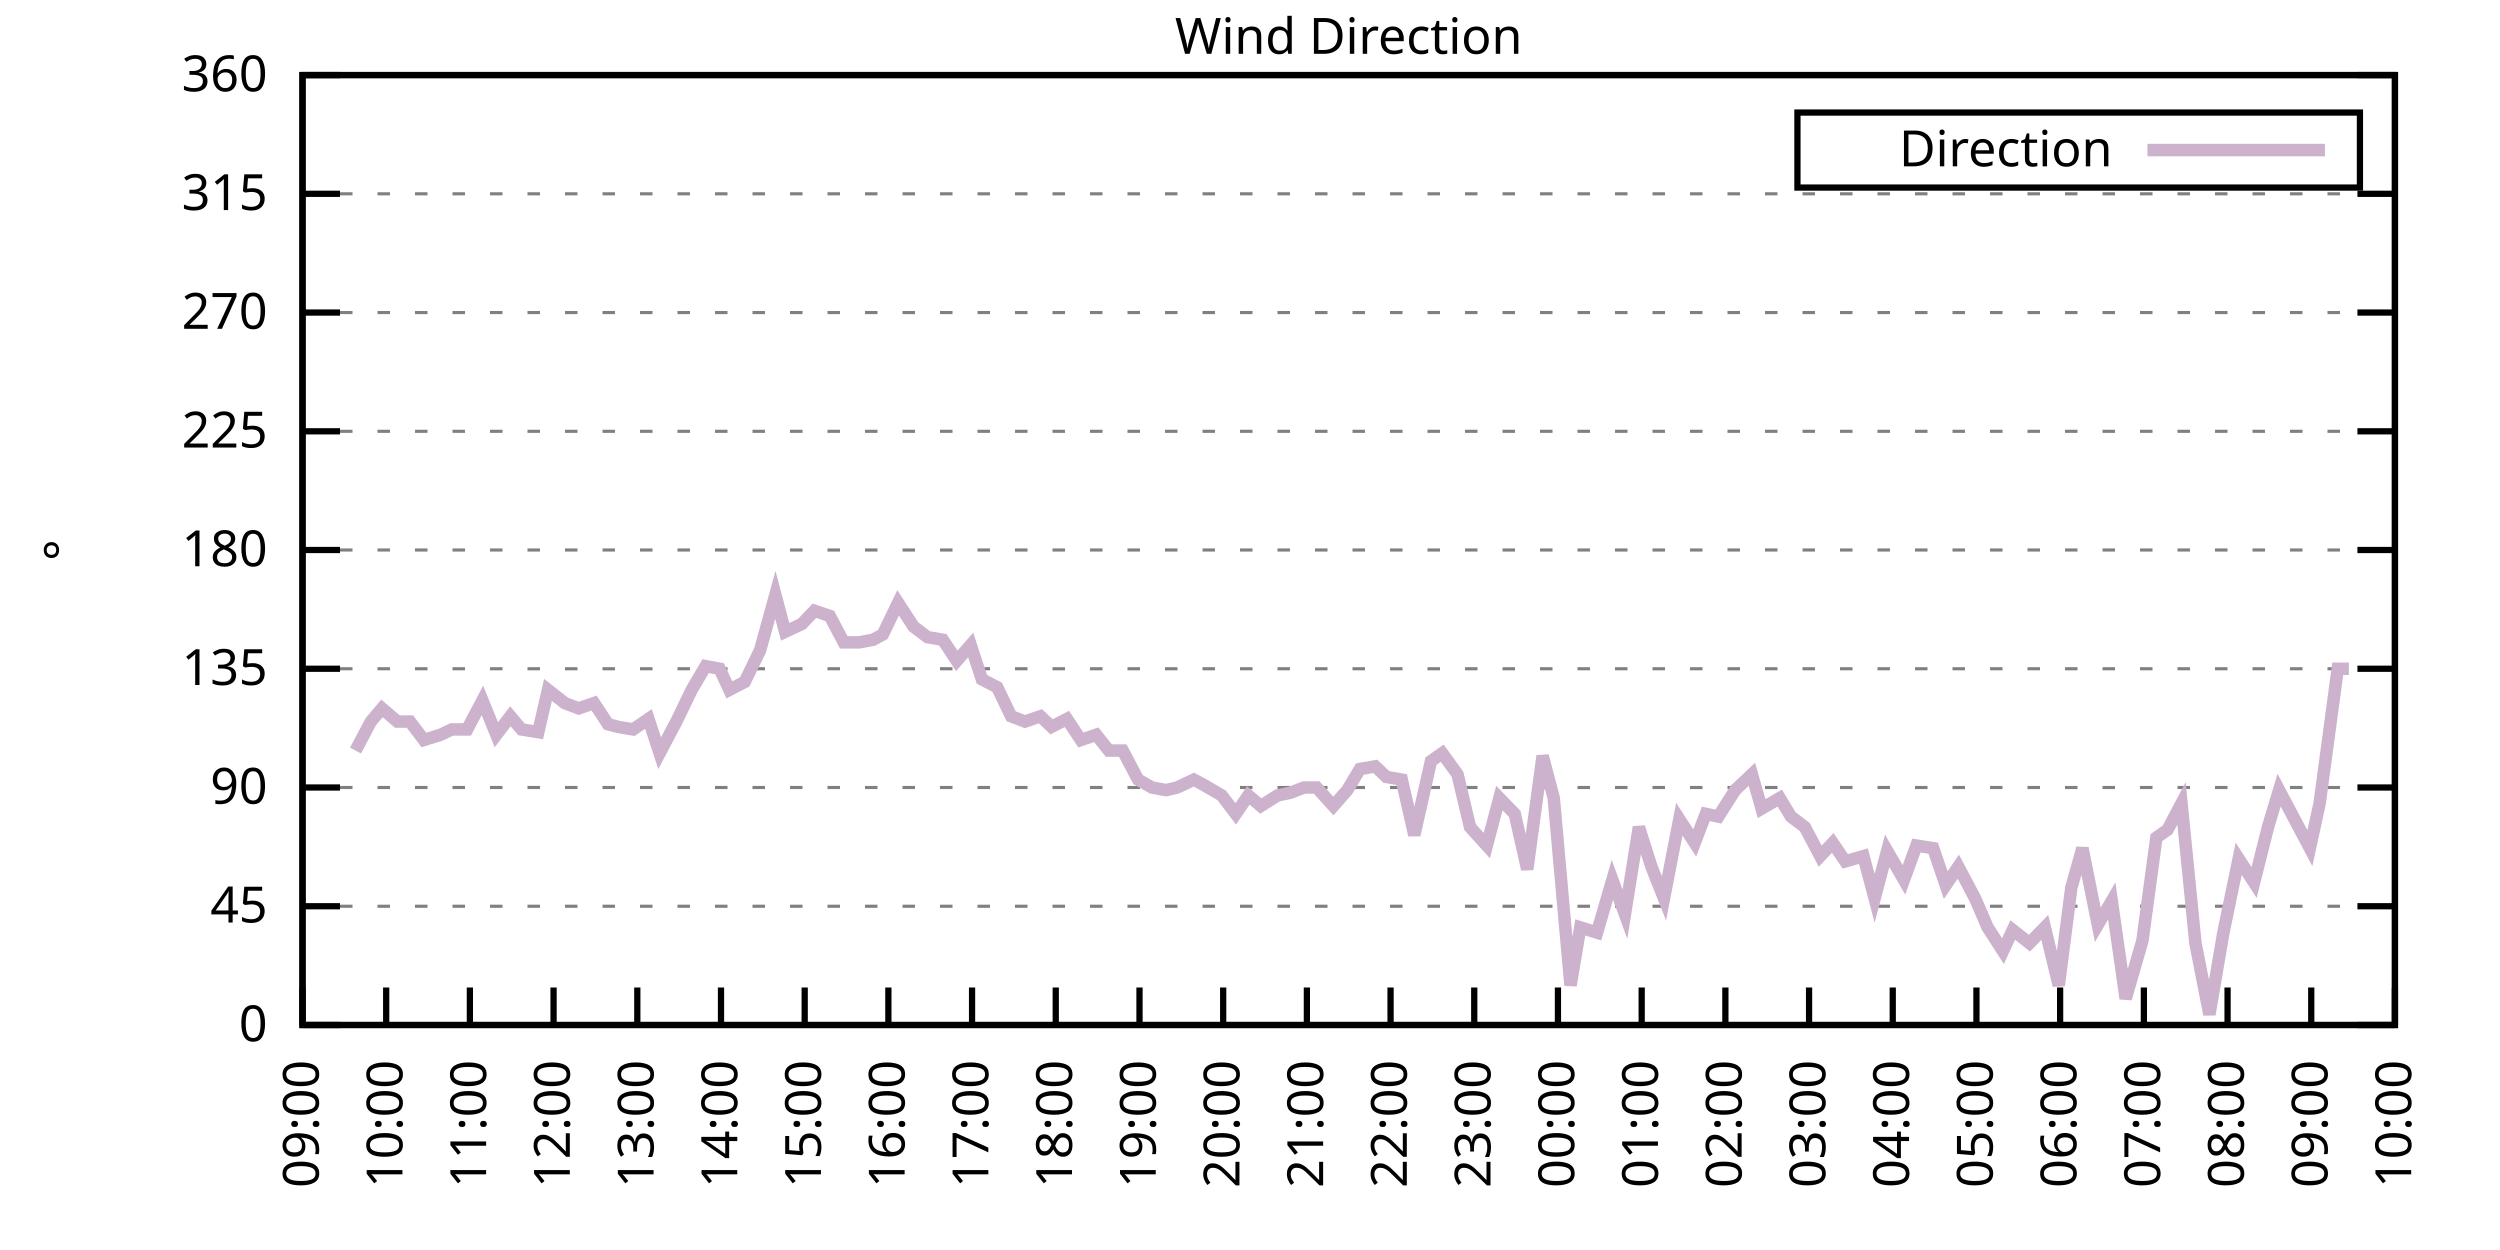
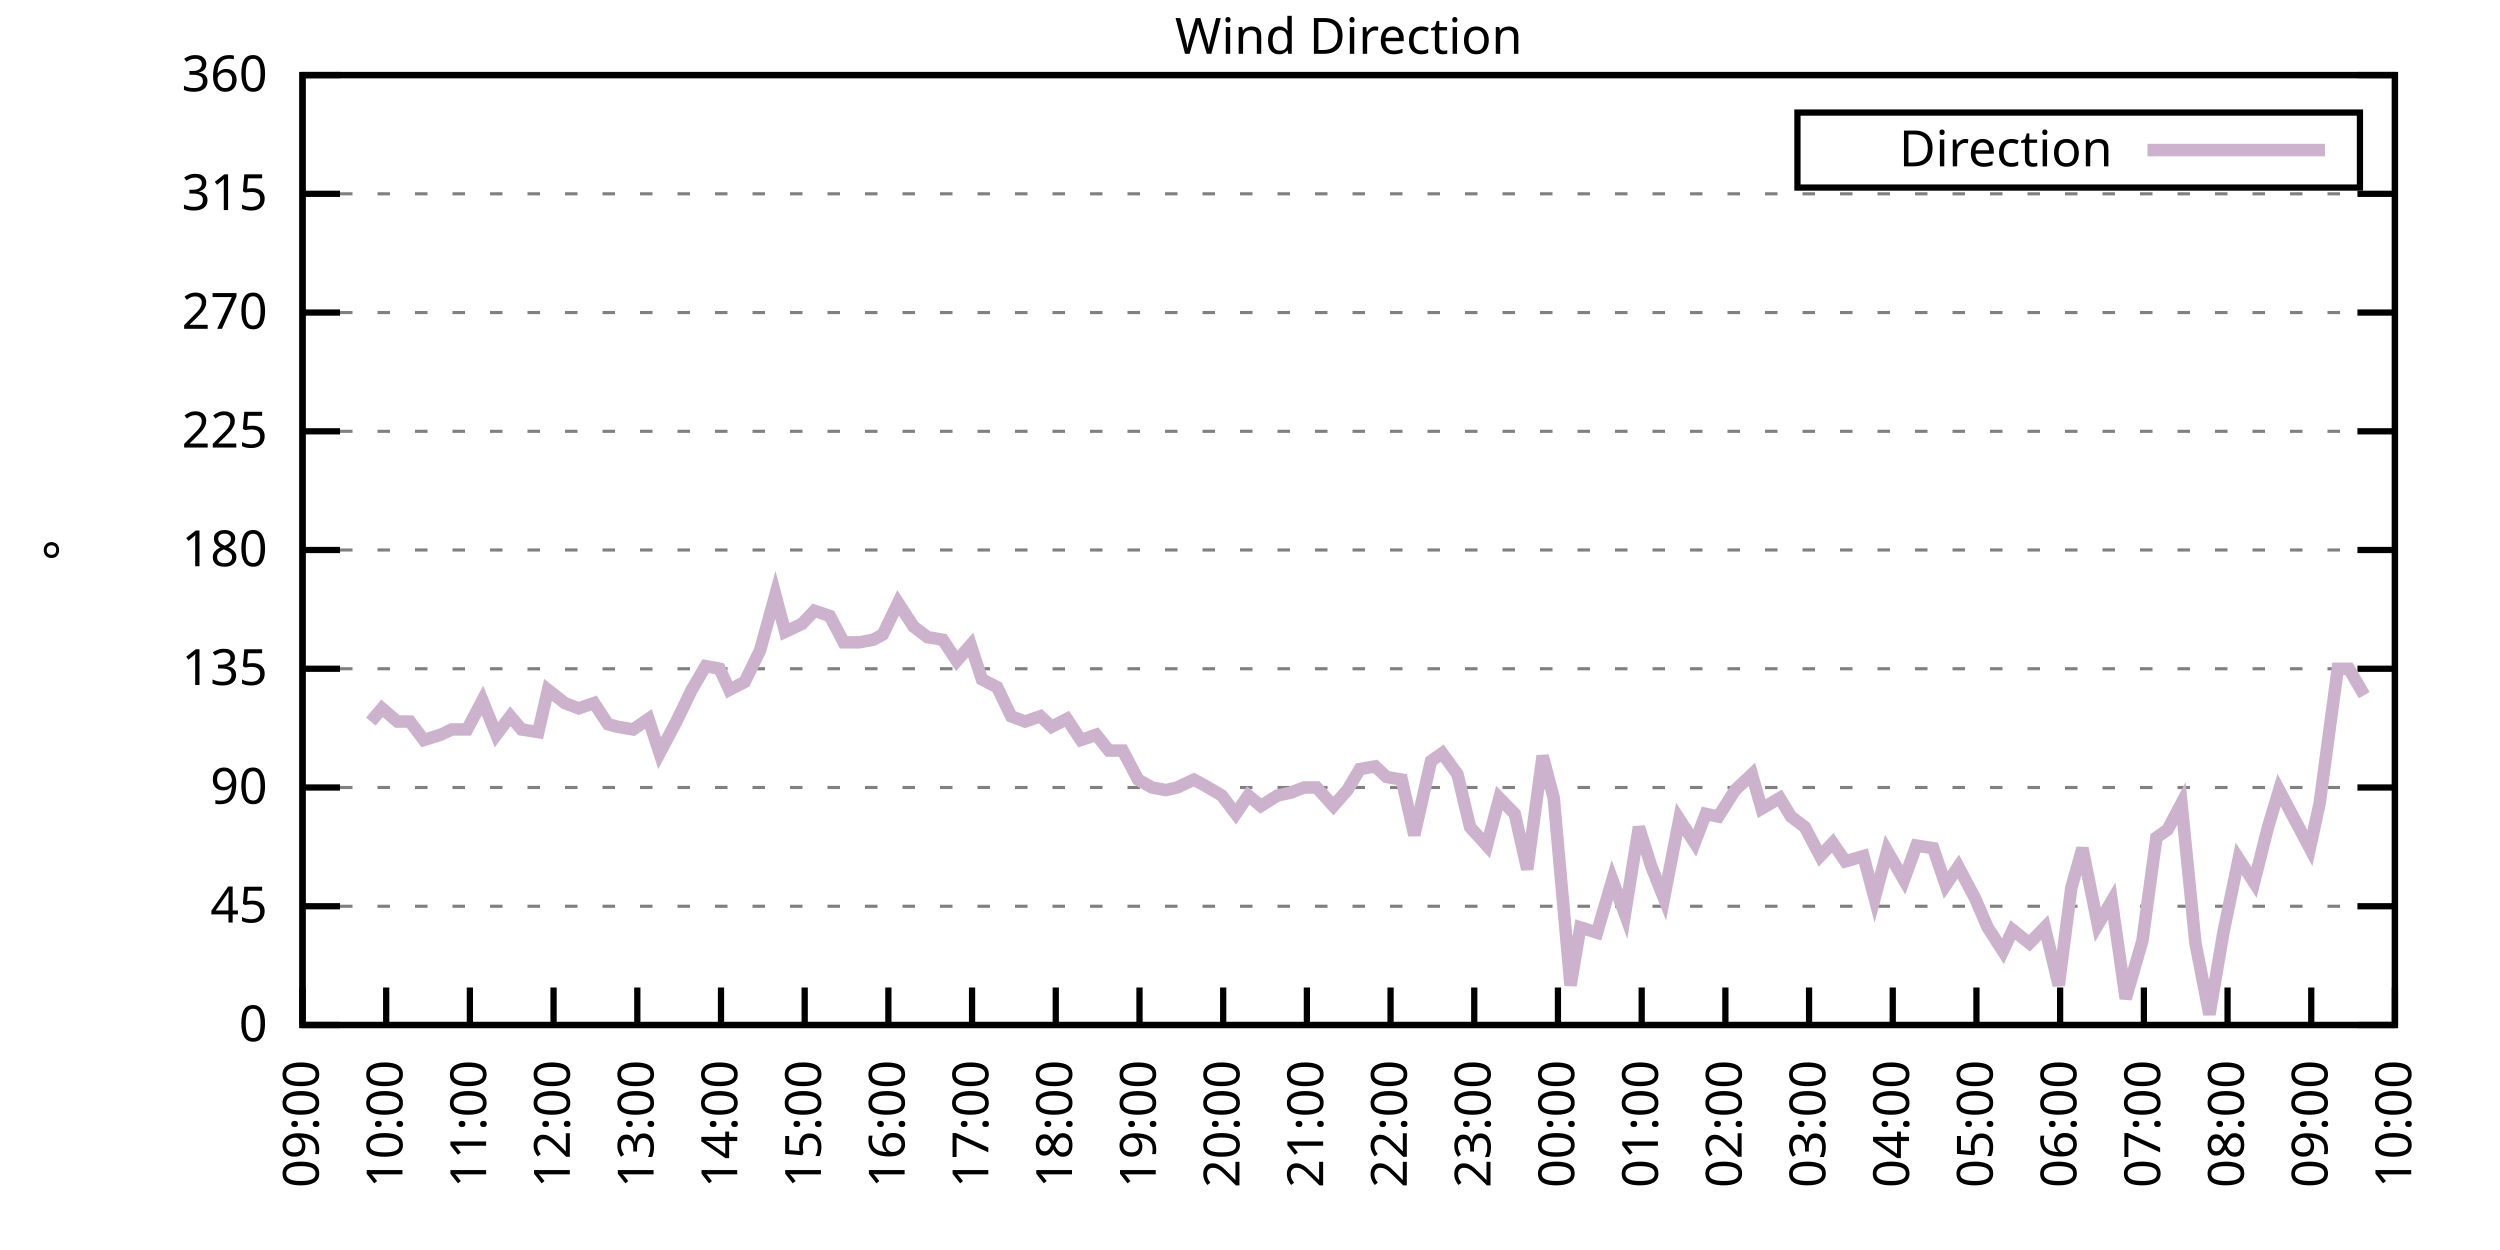
<svg xmlns="http://www.w3.org/2000/svg" xmlns:xlink="http://www.w3.org/1999/xlink" width="400" height="200" viewBox="0 0 400 200">
  <g id="gnuplot_canvas">
    <rect x="0" y="0" width="400" height="200" fill="none" />
    <defs>
      <circle id="gpDot" r="0.5" stroke-width="0.5" stroke="currentColor" />
      <path id="gpPt0" stroke-width="0.333" stroke="currentColor" d="M-1,0 h2 M0,-1 v2" />
      <path id="gpPt1" stroke-width="0.333" stroke="currentColor" d="M-1,-1 L1,1 M1,-1 L-1,1" />
      <path id="gpPt2" stroke-width="0.333" stroke="currentColor" d="M-1,0 L1,0 M0,-1 L0,1 M-1,-1 L1,1 M-1,1 L1,-1" />
      <rect id="gpPt3" stroke-width="0.333" stroke="currentColor" x="-1" y="-1" width="2" height="2" />
      <rect id="gpPt4" stroke-width="0.333" stroke="currentColor" fill="currentColor" x="-1" y="-1" width="2" height="2" />
      <circle id="gpPt5" stroke-width="0.333" stroke="currentColor" cx="0" cy="0" r="1" />
      <use xlink:href="#gpPt5" id="gpPt6" fill="currentColor" stroke="none" />
      <path id="gpPt7" stroke-width="0.333" stroke="currentColor" d="M0,-1.33 L-1.33,0.67 L1.33,0.67 z" />
      <use xlink:href="#gpPt7" id="gpPt8" fill="currentColor" stroke="none" />
      <use xlink:href="#gpPt7" id="gpPt9" stroke="currentColor" transform="rotate(180)" />
      <use xlink:href="#gpPt9" id="gpPt10" fill="currentColor" stroke="none" />
      <use xlink:href="#gpPt3" id="gpPt11" stroke="currentColor" transform="rotate(45)" />
      <use xlink:href="#gpPt11" id="gpPt12" fill="currentColor" stroke="none" />
      <path id="gpPt13" stroke-width="0.333" stroke="currentColor" d="M0,1.330 L1.265,0.411 L0.782,-1.067 L-0.782,-1.076 L-1.265,0.411 z" />
      <use xlink:href="#gpPt13" id="gpPt14" fill="currentColor" stroke="none" />
      <filter id="textbox" filterUnits="objectBoundingBox" x="0" y="0" height="1" width="1">
        <feFlood flood-color="white" flood-opacity="1" result="bgnd" />
        <feComposite in="SourceGraphic" in2="bgnd" operator="atop" />
      </filter>
      <filter id="greybox" filterUnits="objectBoundingBox" x="0" y="0" height="1" width="1">
        <feFlood flood-color="lightgrey" flood-opacity="1" result="grey" />
        <feComposite in="SourceGraphic" in2="grey" operator="atop" />
      </filter>
    </defs>
    <g fill="none" color="white" stroke="currentColor" stroke-width="1.00" stroke-linecap="butt" stroke-linejoin="miter">
</g>
    <g fill="none" color="black" stroke="currentColor" stroke-width="1.00" stroke-linecap="butt" stroke-linejoin="miter">
      <g stroke="none" shape-rendering="crispEdges">
        <polygon fill="rgb(255, 255, 255)" points="48.40,164.00 383.18,164.00 383.18,12.02 48.40,12.02 " />
      </g>
    </g>
    <g fill="none" color="black" stroke="currentColor" stroke-width="1.00" stroke-linecap="butt" stroke-linejoin="miter">
</g>
    <g fill="none" color="black" stroke="black" stroke-width="0.50" stroke-linecap="butt" stroke-linejoin="miter">
</g>
    <g fill="none" color="gray" stroke="currentColor" stroke-width="0.50" stroke-linecap="butt" stroke-linejoin="miter">
      <path stroke="gray" stroke-dasharray="2,4" class="gridline" d="M48.40,164.00 L383.19,164.00  " />
    </g>
    <g fill="none" color="gray" stroke="gray" stroke-width="1.00" stroke-linecap="butt" stroke-linejoin="miter">
</g>
    <g fill="none" color="black" stroke="currentColor" stroke-width="1.00" stroke-linecap="butt" stroke-linejoin="miter">
      <path stroke="black" d="M48.40,164.00 L54.40,164.00 M383.19,164.00 L377.19,164.00  " />
      <g transform="translate(42.80,166.60)" stroke="none" fill="black" font-family="Sans" font-size="8.00" text-anchor="end">
        <text>
          <tspan font-family="Sans"> 0</tspan>
        </text>
      </g>
    </g>
    <g fill="none" color="black" stroke="currentColor" stroke-width="1.00" stroke-linecap="butt" stroke-linejoin="miter">
</g>
    <g fill="none" color="black" stroke="black" stroke-width="0.50" stroke-linecap="butt" stroke-linejoin="miter">
</g>
    <g fill="none" color="gray" stroke="currentColor" stroke-width="0.50" stroke-linecap="butt" stroke-linejoin="miter">
      <path stroke="gray" stroke-dasharray="2,4" class="gridline" d="M48.40,145.00 L383.19,145.00  " />
    </g>
    <g fill="none" color="gray" stroke="gray" stroke-width="1.00" stroke-linecap="butt" stroke-linejoin="miter">
</g>
    <g fill="none" color="black" stroke="currentColor" stroke-width="1.00" stroke-linecap="butt" stroke-linejoin="miter">
      <path stroke="black" d="M48.40,145.00 L54.40,145.00 M383.19,145.00 L377.19,145.00  " />
      <g transform="translate(42.80,147.60)" stroke="none" fill="black" font-family="Sans" font-size="8.00" text-anchor="end">
        <text>
          <tspan font-family="Sans"> 45</tspan>
        </text>
      </g>
    </g>
    <g fill="none" color="black" stroke="currentColor" stroke-width="1.00" stroke-linecap="butt" stroke-linejoin="miter">
</g>
    <g fill="none" color="black" stroke="black" stroke-width="0.50" stroke-linecap="butt" stroke-linejoin="miter">
</g>
    <g fill="none" color="gray" stroke="currentColor" stroke-width="0.50" stroke-linecap="butt" stroke-linejoin="miter">
      <path stroke="gray" stroke-dasharray="2,4" class="gridline" d="M48.40,126.00 L383.19,126.00  " />
    </g>
    <g fill="none" color="gray" stroke="gray" stroke-width="1.00" stroke-linecap="butt" stroke-linejoin="miter">
</g>
    <g fill="none" color="black" stroke="currentColor" stroke-width="1.00" stroke-linecap="butt" stroke-linejoin="miter">
      <path stroke="black" d="M48.40,126.00 L54.40,126.00 M383.19,126.00 L377.19,126.00  " />
      <g transform="translate(42.80,128.60)" stroke="none" fill="black" font-family="Sans" font-size="8.00" text-anchor="end">
        <text>
          <tspan font-family="Sans"> 90</tspan>
        </text>
      </g>
    </g>
    <g fill="none" color="black" stroke="currentColor" stroke-width="1.00" stroke-linecap="butt" stroke-linejoin="miter">
</g>
    <g fill="none" color="black" stroke="black" stroke-width="0.50" stroke-linecap="butt" stroke-linejoin="miter">
</g>
    <g fill="none" color="gray" stroke="currentColor" stroke-width="0.50" stroke-linecap="butt" stroke-linejoin="miter">
      <path stroke="gray" stroke-dasharray="2,4" class="gridline" d="M48.40,107.00 L383.19,107.00  " />
    </g>
    <g fill="none" color="gray" stroke="gray" stroke-width="1.00" stroke-linecap="butt" stroke-linejoin="miter">
</g>
    <g fill="none" color="black" stroke="currentColor" stroke-width="1.00" stroke-linecap="butt" stroke-linejoin="miter">
      <path stroke="black" d="M48.40,107.00 L54.40,107.00 M383.19,107.00 L377.19,107.00  " />
      <g transform="translate(42.80,109.60)" stroke="none" fill="black" font-family="Sans" font-size="8.00" text-anchor="end">
        <text>
          <tspan font-family="Sans"> 135</tspan>
        </text>
      </g>
    </g>
    <g fill="none" color="black" stroke="currentColor" stroke-width="1.00" stroke-linecap="butt" stroke-linejoin="miter">
</g>
    <g fill="none" color="black" stroke="black" stroke-width="0.50" stroke-linecap="butt" stroke-linejoin="miter">
</g>
    <g fill="none" color="gray" stroke="currentColor" stroke-width="0.50" stroke-linecap="butt" stroke-linejoin="miter">
      <path stroke="gray" stroke-dasharray="2,4" class="gridline" d="M48.40,88.00 L383.19,88.00  " />
    </g>
    <g fill="none" color="gray" stroke="gray" stroke-width="1.00" stroke-linecap="butt" stroke-linejoin="miter">
</g>
    <g fill="none" color="black" stroke="currentColor" stroke-width="1.00" stroke-linecap="butt" stroke-linejoin="miter">
      <path stroke="black" d="M48.40,88.00 L54.40,88.00 M383.19,88.00 L377.19,88.00  " />
      <g transform="translate(42.80,90.60)" stroke="none" fill="black" font-family="Sans" font-size="8.00" text-anchor="end">
        <text>
          <tspan font-family="Sans"> 180</tspan>
        </text>
      </g>
    </g>
    <g fill="none" color="black" stroke="currentColor" stroke-width="1.00" stroke-linecap="butt" stroke-linejoin="miter">
</g>
    <g fill="none" color="black" stroke="black" stroke-width="0.50" stroke-linecap="butt" stroke-linejoin="miter">
</g>
    <g fill="none" color="gray" stroke="currentColor" stroke-width="0.50" stroke-linecap="butt" stroke-linejoin="miter">
      <path stroke="gray" stroke-dasharray="2,4" class="gridline" d="M48.40,69.01 L383.19,69.01  " />
    </g>
    <g fill="none" color="gray" stroke="gray" stroke-width="1.00" stroke-linecap="butt" stroke-linejoin="miter">
</g>
    <g fill="none" color="black" stroke="currentColor" stroke-width="1.00" stroke-linecap="butt" stroke-linejoin="miter">
      <path stroke="black" d="M48.40,69.01 L54.40,69.01 M383.19,69.01 L377.19,69.01  " />
      <g transform="translate(42.80,71.61)" stroke="none" fill="black" font-family="Sans" font-size="8.00" text-anchor="end">
        <text>
          <tspan font-family="Sans"> 225</tspan>
        </text>
      </g>
    </g>
    <g fill="none" color="black" stroke="currentColor" stroke-width="1.00" stroke-linecap="butt" stroke-linejoin="miter">
</g>
    <g fill="none" color="black" stroke="black" stroke-width="0.50" stroke-linecap="butt" stroke-linejoin="miter">
</g>
    <g fill="none" color="gray" stroke="currentColor" stroke-width="0.50" stroke-linecap="butt" stroke-linejoin="miter">
      <path stroke="gray" stroke-dasharray="2,4" class="gridline" d="M48.40,50.01 L383.19,50.01  " />
    </g>
    <g fill="none" color="gray" stroke="gray" stroke-width="1.00" stroke-linecap="butt" stroke-linejoin="miter">
</g>
    <g fill="none" color="black" stroke="currentColor" stroke-width="1.00" stroke-linecap="butt" stroke-linejoin="miter">
      <path stroke="black" d="M48.40,50.01 L54.40,50.01 M383.19,50.01 L377.19,50.01  " />
      <g transform="translate(42.80,52.61)" stroke="none" fill="black" font-family="Sans" font-size="8.00" text-anchor="end">
        <text>
          <tspan font-family="Sans"> 270</tspan>
        </text>
      </g>
    </g>
    <g fill="none" color="black" stroke="currentColor" stroke-width="1.00" stroke-linecap="butt" stroke-linejoin="miter">
</g>
    <g fill="none" color="black" stroke="black" stroke-width="0.50" stroke-linecap="butt" stroke-linejoin="miter">
</g>
    <g fill="none" color="gray" stroke="currentColor" stroke-width="0.50" stroke-linecap="butt" stroke-linejoin="miter">
      <path stroke="gray" stroke-dasharray="2,4" class="gridline" d="M48.40,31.01 L383.19,31.01  " />
    </g>
    <g fill="none" color="gray" stroke="gray" stroke-width="1.00" stroke-linecap="butt" stroke-linejoin="miter">
</g>
    <g fill="none" color="black" stroke="currentColor" stroke-width="1.00" stroke-linecap="butt" stroke-linejoin="miter">
      <path stroke="black" d="M48.40,31.01 L54.40,31.01 M383.19,31.01 L377.19,31.01  " />
      <g transform="translate(42.80,33.61)" stroke="none" fill="black" font-family="Sans" font-size="8.00" text-anchor="end">
        <text>
          <tspan font-family="Sans"> 315</tspan>
        </text>
      </g>
    </g>
    <g fill="none" color="black" stroke="currentColor" stroke-width="1.00" stroke-linecap="butt" stroke-linejoin="miter">
</g>
    <g fill="none" color="black" stroke="black" stroke-width="0.50" stroke-linecap="butt" stroke-linejoin="miter">
</g>
    <g fill="none" color="gray" stroke="currentColor" stroke-width="0.50" stroke-linecap="butt" stroke-linejoin="miter">
      <path stroke="gray" stroke-dasharray="2,4" class="gridline" d="M48.40,12.01 L383.19,12.01  " />
    </g>
    <g fill="none" color="gray" stroke="gray" stroke-width="1.00" stroke-linecap="butt" stroke-linejoin="miter">
</g>
    <g fill="none" color="black" stroke="currentColor" stroke-width="1.00" stroke-linecap="butt" stroke-linejoin="miter">
      <path stroke="black" d="M48.40,12.01 L54.40,12.01 M383.19,12.01 L377.19,12.01  " />
      <g transform="translate(42.80,14.61)" stroke="none" fill="black" font-family="Sans" font-size="8.00" text-anchor="end">
        <text>
          <tspan font-family="Sans"> 360</tspan>
        </text>
      </g>
    </g>
    <g fill="none" color="black" stroke="currentColor" stroke-width="1.00" stroke-linecap="butt" stroke-linejoin="miter">
      <path stroke="black" d="M48.40,164.00 L48.40,158.00  " />
      <g transform="translate(51.00,169.60) rotate(270.00)" stroke="none" fill="black" font-family="Sans" font-size="8.00" text-anchor="end">
        <text>
          <tspan font-family="Sans">09:00</tspan>
        </text>
      </g>
    </g>
    <g fill="none" color="black" stroke="currentColor" stroke-width="1.00" stroke-linecap="butt" stroke-linejoin="miter">
      <path stroke="black" d="M61.79,164.00 L61.79,158.00  " />
      <g transform="translate(64.39,169.60) rotate(270.00)" stroke="none" fill="black" font-family="Sans" font-size="8.00" text-anchor="end">
        <text>
          <tspan font-family="Sans">10:00</tspan>
        </text>
      </g>
    </g>
    <g fill="none" color="black" stroke="currentColor" stroke-width="1.00" stroke-linecap="butt" stroke-linejoin="miter">
      <path stroke="black" d="M75.18,164.00 L75.18,158.00  " />
      <g transform="translate(77.78,169.60) rotate(270.00)" stroke="none" fill="black" font-family="Sans" font-size="8.00" text-anchor="end">
        <text>
          <tspan font-family="Sans">11:00</tspan>
        </text>
      </g>
    </g>
    <g fill="none" color="black" stroke="currentColor" stroke-width="1.00" stroke-linecap="butt" stroke-linejoin="miter">
      <path stroke="black" d="M88.57,164.00 L88.57,158.00  " />
      <g transform="translate(91.17,169.60) rotate(270.00)" stroke="none" fill="black" font-family="Sans" font-size="8.00" text-anchor="end">
        <text>
          <tspan font-family="Sans">12:00</tspan>
        </text>
      </g>
    </g>
    <g fill="none" color="black" stroke="currentColor" stroke-width="1.00" stroke-linecap="butt" stroke-linejoin="miter">
      <path stroke="black" d="M101.97,164.00 L101.97,158.00  " />
      <g transform="translate(104.57,169.60) rotate(270.00)" stroke="none" fill="black" font-family="Sans" font-size="8.00" text-anchor="end">
        <text>
          <tspan font-family="Sans">13:00</tspan>
        </text>
      </g>
    </g>
    <g fill="none" color="black" stroke="currentColor" stroke-width="1.00" stroke-linecap="butt" stroke-linejoin="miter">
      <path stroke="black" d="M115.36,164.00 L115.36,158.00  " />
      <g transform="translate(117.96,169.60) rotate(270.00)" stroke="none" fill="black" font-family="Sans" font-size="8.00" text-anchor="end">
        <text>
          <tspan font-family="Sans">14:00</tspan>
        </text>
      </g>
    </g>
    <g fill="none" color="black" stroke="currentColor" stroke-width="1.00" stroke-linecap="butt" stroke-linejoin="miter">
      <path stroke="black" d="M128.75,164.00 L128.75,158.00  " />
      <g transform="translate(131.35,169.60) rotate(270.00)" stroke="none" fill="black" font-family="Sans" font-size="8.00" text-anchor="end">
        <text>
          <tspan font-family="Sans">15:00</tspan>
        </text>
      </g>
    </g>
    <g fill="none" color="black" stroke="currentColor" stroke-width="1.00" stroke-linecap="butt" stroke-linejoin="miter">
      <path stroke="black" d="M142.14,164.00 L142.14,158.00  " />
      <g transform="translate(144.74,169.60) rotate(270.00)" stroke="none" fill="black" font-family="Sans" font-size="8.00" text-anchor="end">
        <text>
          <tspan font-family="Sans">16:00</tspan>
        </text>
      </g>
    </g>
    <g fill="none" color="black" stroke="currentColor" stroke-width="1.00" stroke-linecap="butt" stroke-linejoin="miter">
      <path stroke="black" d="M155.53,164.00 L155.53,158.00  " />
      <g transform="translate(158.13,169.60) rotate(270.00)" stroke="none" fill="black" font-family="Sans" font-size="8.00" text-anchor="end">
        <text>
          <tspan font-family="Sans">17:00</tspan>
        </text>
      </g>
    </g>
    <g fill="none" color="black" stroke="currentColor" stroke-width="1.00" stroke-linecap="butt" stroke-linejoin="miter">
      <path stroke="black" d="M168.92,164.00 L168.92,158.00  " />
      <g transform="translate(171.52,169.60) rotate(270.00)" stroke="none" fill="black" font-family="Sans" font-size="8.00" text-anchor="end">
        <text>
          <tspan font-family="Sans">18:00</tspan>
        </text>
      </g>
    </g>
    <g fill="none" color="black" stroke="currentColor" stroke-width="1.00" stroke-linecap="butt" stroke-linejoin="miter">
      <path stroke="black" d="M182.32,164.00 L182.32,158.00  " />
      <g transform="translate(184.92,169.60) rotate(270.00)" stroke="none" fill="black" font-family="Sans" font-size="8.00" text-anchor="end">
        <text>
          <tspan font-family="Sans">19:00</tspan>
        </text>
      </g>
    </g>
    <g fill="none" color="black" stroke="currentColor" stroke-width="1.00" stroke-linecap="butt" stroke-linejoin="miter">
      <path stroke="black" d="M195.71,164.00 L195.71,158.00  " />
      <g transform="translate(198.31,169.60) rotate(270.00)" stroke="none" fill="black" font-family="Sans" font-size="8.00" text-anchor="end">
        <text>
          <tspan font-family="Sans">20:00</tspan>
        </text>
      </g>
    </g>
    <g fill="none" color="black" stroke="currentColor" stroke-width="1.00" stroke-linecap="butt" stroke-linejoin="miter">
      <path stroke="black" d="M209.10,164.00 L209.10,158.00  " />
      <g transform="translate(211.70,169.60) rotate(270.00)" stroke="none" fill="black" font-family="Sans" font-size="8.00" text-anchor="end">
        <text>
          <tspan font-family="Sans">21:00</tspan>
        </text>
      </g>
    </g>
    <g fill="none" color="black" stroke="currentColor" stroke-width="1.00" stroke-linecap="butt" stroke-linejoin="miter">
      <path stroke="black" d="M222.49,164.00 L222.49,158.00  " />
      <g transform="translate(225.09,169.60) rotate(270.00)" stroke="none" fill="black" font-family="Sans" font-size="8.00" text-anchor="end">
        <text>
          <tspan font-family="Sans">22:00</tspan>
        </text>
      </g>
    </g>
    <g fill="none" color="black" stroke="currentColor" stroke-width="1.00" stroke-linecap="butt" stroke-linejoin="miter">
      <path stroke="black" d="M235.88,164.00 L235.88,158.00  " />
      <g transform="translate(238.48,169.60) rotate(270.00)" stroke="none" fill="black" font-family="Sans" font-size="8.00" text-anchor="end">
        <text>
          <tspan font-family="Sans">23:00</tspan>
        </text>
      </g>
    </g>
    <g fill="none" color="black" stroke="currentColor" stroke-width="1.00" stroke-linecap="butt" stroke-linejoin="miter">
      <path stroke="black" d="M249.27,164.00 L249.27,158.00  " />
      <g transform="translate(251.87,169.60) rotate(270.00)" stroke="none" fill="black" font-family="Sans" font-size="8.00" text-anchor="end">
        <text>
          <tspan font-family="Sans">00:00</tspan>
        </text>
      </g>
    </g>
    <g fill="none" color="black" stroke="currentColor" stroke-width="1.00" stroke-linecap="butt" stroke-linejoin="miter">
      <path stroke="black" d="M262.67,164.00 L262.67,158.00  " />
      <g transform="translate(265.27,169.60) rotate(270.00)" stroke="none" fill="black" font-family="Sans" font-size="8.00" text-anchor="end">
        <text>
          <tspan font-family="Sans">01:00</tspan>
        </text>
      </g>
    </g>
    <g fill="none" color="black" stroke="currentColor" stroke-width="1.00" stroke-linecap="butt" stroke-linejoin="miter">
      <path stroke="black" d="M276.06,164.00 L276.06,158.00  " />
      <g transform="translate(278.66,169.60) rotate(270.00)" stroke="none" fill="black" font-family="Sans" font-size="8.00" text-anchor="end">
        <text>
          <tspan font-family="Sans">02:00</tspan>
        </text>
      </g>
    </g>
    <g fill="none" color="black" stroke="currentColor" stroke-width="1.00" stroke-linecap="butt" stroke-linejoin="miter">
      <path stroke="black" d="M289.45,164.00 L289.45,158.00  " />
      <g transform="translate(292.05,169.60) rotate(270.00)" stroke="none" fill="black" font-family="Sans" font-size="8.00" text-anchor="end">
        <text>
          <tspan font-family="Sans">03:00</tspan>
        </text>
      </g>
    </g>
    <g fill="none" color="black" stroke="currentColor" stroke-width="1.00" stroke-linecap="butt" stroke-linejoin="miter">
      <path stroke="black" d="M302.84,164.00 L302.84,158.00  " />
      <g transform="translate(305.44,169.60) rotate(270.00)" stroke="none" fill="black" font-family="Sans" font-size="8.00" text-anchor="end">
        <text>
          <tspan font-family="Sans">04:00</tspan>
        </text>
      </g>
    </g>
    <g fill="none" color="black" stroke="currentColor" stroke-width="1.00" stroke-linecap="butt" stroke-linejoin="miter">
      <path stroke="black" d="M316.23,164.00 L316.23,158.00  " />
      <g transform="translate(318.83,169.60) rotate(270.00)" stroke="none" fill="black" font-family="Sans" font-size="8.00" text-anchor="end">
        <text>
          <tspan font-family="Sans">05:00</tspan>
        </text>
      </g>
    </g>
    <g fill="none" color="black" stroke="currentColor" stroke-width="1.00" stroke-linecap="butt" stroke-linejoin="miter">
      <path stroke="black" d="M329.62,164.00 L329.62,158.00  " />
      <g transform="translate(332.22,169.60) rotate(270.00)" stroke="none" fill="black" font-family="Sans" font-size="8.00" text-anchor="end">
        <text>
          <tspan font-family="Sans">06:00</tspan>
        </text>
      </g>
    </g>
    <g fill="none" color="black" stroke="currentColor" stroke-width="1.00" stroke-linecap="butt" stroke-linejoin="miter">
      <path stroke="black" d="M343.02,164.00 L343.02,158.00  " />
      <g transform="translate(345.62,169.60) rotate(270.00)" stroke="none" fill="black" font-family="Sans" font-size="8.00" text-anchor="end">
        <text>
          <tspan font-family="Sans">07:00</tspan>
        </text>
      </g>
    </g>
    <g fill="none" color="black" stroke="currentColor" stroke-width="1.00" stroke-linecap="butt" stroke-linejoin="miter">
      <path stroke="black" d="M356.41,164.00 L356.41,158.00  " />
      <g transform="translate(359.01,169.60) rotate(270.00)" stroke="none" fill="black" font-family="Sans" font-size="8.00" text-anchor="end">
        <text>
          <tspan font-family="Sans">08:00</tspan>
        </text>
      </g>
    </g>
    <g fill="none" color="black" stroke="currentColor" stroke-width="1.00" stroke-linecap="butt" stroke-linejoin="miter">
      <path stroke="black" d="M369.80,164.00 L369.80,158.00  " />
      <g transform="translate(372.40,169.60) rotate(270.00)" stroke="none" fill="black" font-family="Sans" font-size="8.00" text-anchor="end">
        <text>
          <tspan font-family="Sans">09:00</tspan>
        </text>
      </g>
    </g>
    <g fill="none" color="black" stroke="currentColor" stroke-width="1.00" stroke-linecap="butt" stroke-linejoin="miter">
      <path stroke="black" d="M383.19,164.00 L383.19,158.00  " />
      <g transform="translate(385.79,169.60) rotate(270.00)" stroke="none" fill="black" font-family="Sans" font-size="8.00" text-anchor="end">
        <text>
          <tspan font-family="Sans">10:00</tspan>
        </text>
      </g>
    </g>
    <g fill="none" color="black" stroke="currentColor" stroke-width="1.00" stroke-linecap="butt" stroke-linejoin="miter">
</g>
    <g fill="none" color="black" stroke="currentColor" stroke-width="1.00" stroke-linecap="butt" stroke-linejoin="miter">
      <path stroke="black" d="M48.40,12.01 L48.40,164.00 L383.19,164.00 L383.19,12.01 L48.40,12.01 Z  " />
    </g>
    <g fill="none" color="black" stroke="currentColor" stroke-width="1.00" stroke-linecap="butt" stroke-linejoin="miter">
</g>
    <g fill="none" color="black" stroke="currentColor" stroke-width="1.00" stroke-linecap="butt" stroke-linejoin="miter">
      <path stroke="black" d="M287.59,30.01 L287.59,18.01 L377.59,18.01 L377.59,30.01 L287.59,30.01 Z  " />
    </g>
    <g id="Wind_direction_plot_1">
      <g fill="none" color="white" stroke="black" stroke-width="2.00" stroke-linecap="butt" stroke-linejoin="miter">
</g>
      <g fill="none" color="black" stroke="currentColor" stroke-width="2.00" stroke-linecap="butt" stroke-linejoin="miter">
        <g transform="translate(337.99,26.61)" stroke="none" fill="black" font-family="Sans" font-size="8.00" text-anchor="end">
          <text>
            <tspan font-family="Sans">Direction</tspan>
          </text>
        </g>
      </g>
      <g fill="none" color="black" stroke="currentColor" stroke-width="2.00" stroke-linecap="butt" stroke-linejoin="miter">
-         <path stroke="rgb(204, 178, 204)" d="M343.59,24.01 L371.99,24.01 M56.88,120.09 L59.34,115.45 L61.12,113.34 L63.58,115.45 L65.59,115.45 L67.82,118.40   L70.50,117.56 L72.28,116.71 L74.74,116.71 L77.19,112.07 L79.42,117.56 L81.66,114.60 L83.44,116.71 L86.12,117.14   L87.68,110.38 L90.36,112.49 L92.59,113.34 L95.05,112.49 L97.28,115.87 L98.84,116.29 L101.30,116.71 L103.75,115.03   L105.54,120.51 L108.22,115.45 L110.67,110.38 L112.90,106.58 L115.13,107.00 L116.70,110.38 L119.15,109.11 L121.61,104.05   L124.06,95.18 L125.62,101.09 L128.30,99.83 L130.31,97.72 L132.77,98.56 L135.00,102.78 L137.45,102.78 L139.69,102.36   L141.25,101.52 L143.70,96.45 L146.16,100.25 L148.39,101.94 L150.85,102.36 L153.08,105.74 L155.31,103.20 L157.10,108.69   L159.55,109.96 L161.78,114.60 L164.01,115.45 L166.47,114.60 L168.25,116.29 L170.71,115.03 L172.94,118.40 L175.40,117.56   L177.41,120.09 L179.64,120.09 L182.09,124.74 L184.32,126.00 L186.56,126.42 L188.34,126.00 L191.02,124.74 L192.58,125.58   L195.48,127.27 L197.72,130.22 L199.73,127.27 L201.73,128.96 L204.41,127.27 L206.42,126.85 L208.65,126.00 L210.66,126.00   L213.34,128.96 L215.57,126.42 L217.58,123.05 L220.04,122.62 L221.82,124.31 L224.28,124.74 L226.29,133.60 L228.96,121.78   L230.75,120.51 L233.20,123.89 L235.21,132.34 L237.89,135.29 L239.90,127.69 L242.36,130.22 L244.36,139.09 L246.82,120.94   L248.60,127.69 L251.28,157.67 L252.85,148.38 L255.52,149.22 L257.98,140.78 L259.99,146.27 L262.22,132.34 L264.23,138.67   L266.24,143.73 L268.69,131.07 L271.15,134.87 L272.93,130.22 L274.94,130.65 L277.62,126.42 L280.30,123.89 L281.86,129.38   L284.76,127.69 L286.55,130.65 L288.78,132.34 L291.23,136.98 L293.24,134.87 L295.25,137.82 L298.15,136.98 L299.94,143.73   L301.95,136.14 L304.63,140.78 L306.63,135.29 L309.31,135.71 L311.32,141.62 L313.33,138.67 L316.01,143.73 L318.02,148.38   L320.47,152.18 L322.04,148.80 L324.71,150.91 L327.17,148.38 L329.40,157.67 L331.41,142.05 L333.19,135.71 L335.65,147.96   L337.88,144.16 L340.11,159.78 L342.79,150.49 L345.02,134.02 L346.81,132.76 L349.04,128.54 L351.27,150.91 L353.51,162.31   L355.74,149.22 L358.19,137.40 L360.65,141.20 L362.88,132.34 L364.66,126.42 L367.12,131.07 L369.58,135.71 L371.14,128.54   L374.04,107.00 L375.82,107.00  " />
+         <path stroke="rgb(204, 178, 204)" d="M343.59,24.01 L371.99,24.01 M59.34,115.45 L61.12,113.34 L63.58,115.45 L65.59,115.45 L67.82,118.40 L70.50,117.56   L72.28,116.71 L74.74,116.71 L77.19,112.07 L79.42,117.56 L81.66,114.60 L83.44,116.71 L86.12,117.14 L87.68,110.38   L90.36,112.49 L92.59,113.34 L95.05,112.49 L97.28,115.87 L98.84,116.29 L101.30,116.71 L103.75,115.03 L105.54,120.51   L108.22,115.45 L110.67,110.38 L112.90,106.58 L115.13,107.00 L116.70,110.38 L119.15,109.11 L121.61,104.05 L124.06,95.18   L125.62,101.09 L128.30,99.83 L130.31,97.72 L132.77,98.56 L135.00,102.78 L137.45,102.78 L139.69,102.36 L141.25,101.52   L143.70,96.45 L146.16,100.25 L148.39,101.94 L150.85,102.36 L153.08,105.74 L155.31,103.20 L157.10,108.69 L159.55,109.96   L161.78,114.60 L164.01,115.45 L166.47,114.60 L168.25,116.29 L170.71,115.03 L172.94,118.40 L175.40,117.56 L177.41,120.09   L179.64,120.09 L182.09,124.74 L184.32,126.00 L186.56,126.42 L188.34,126.00 L191.02,124.74 L192.58,125.58 L195.48,127.27   L197.72,130.22 L199.73,127.27 L201.73,128.96 L204.41,127.27 L206.42,126.85 L208.65,126.00 L210.66,126.00 L213.34,128.96   L215.57,126.42 L217.58,123.05 L220.04,122.62 L221.82,124.31 L224.28,124.74 L226.29,133.60 L228.96,121.78 L230.75,120.51   L233.20,123.89 L235.21,132.34 L237.89,135.29 L239.90,127.69 L242.36,130.22 L244.36,139.09 L246.82,120.94 L248.60,127.69   L251.28,157.67 L252.85,148.38 L255.52,149.22 L257.98,140.78 L259.99,146.27 L262.22,132.34 L264.23,138.67 L266.24,143.73   L268.69,131.07 L271.15,134.87 L272.93,130.22 L274.94,130.65 L277.62,126.42 L280.30,123.89 L281.86,129.38 L284.76,127.69   L286.55,130.65 L288.78,132.34 L291.23,136.98 L293.24,134.87 L295.25,137.82 L298.15,136.98 L299.94,143.73 L301.95,136.14   L304.63,140.78 L306.63,135.29 L309.31,135.71 L311.32,141.62 L313.33,138.67 L316.01,143.73 L318.02,148.38 L320.47,152.18   L322.04,148.80 L324.71,150.91 L327.17,148.38 L329.40,157.67 L331.41,142.05 L333.19,135.71 L335.65,147.96 L337.88,144.16   L340.11,159.78 L342.79,150.49 L345.02,134.02 L346.81,132.76 L349.04,128.54 L351.27,150.91 L353.51,162.31 L355.74,149.22   L358.19,137.40 L360.65,141.20 L362.88,132.34 L364.66,126.42 L367.12,131.07 L369.58,135.71 L371.14,128.54 L374.04,107.00   L375.82,107.00 L378.28,111.23  " />
      </g>
    </g>
    <g fill="none" color="black" stroke="currentColor" stroke-width="2.00" stroke-linecap="butt" stroke-linejoin="miter">
</g>
    <g fill="none" color="black" stroke="black" stroke-width="1.00" stroke-linecap="butt" stroke-linejoin="miter">
</g>
    <g fill="none" color="black" stroke="currentColor" stroke-width="1.00" stroke-linecap="butt" stroke-linejoin="miter">
      <path stroke="black" d="M48.40,12.01 L48.40,164.00 L383.19,164.00 L383.19,12.01 L48.40,12.01 Z  " />
      <g transform="translate(12.80,88.01) rotate(270.00)" stroke="none" fill="black" font-family="Sans" font-size="8.00" text-anchor="middle">
        <text>
          <tspan font-family="Sans">°</tspan>
        </text>
      </g>
    </g>
    <g fill="none" color="black" stroke="currentColor" stroke-width="1.00" stroke-linecap="butt" stroke-linejoin="miter">
</g>
    <g fill="none" color="black" stroke="currentColor" stroke-width="1.00" stroke-linecap="butt" stroke-linejoin="miter">
      <g transform="translate(215.79,8.61)" stroke="none" fill="black" font-family="Sans" font-size="8.00" text-anchor="middle">
        <text>
          <tspan font-family="Sans">Wind Direction</tspan>
        </text>
      </g>
    </g>
    <g fill="none" color="black" stroke="currentColor" stroke-width="1.00" stroke-linecap="butt" stroke-linejoin="miter">
</g>
  </g>
</svg>
